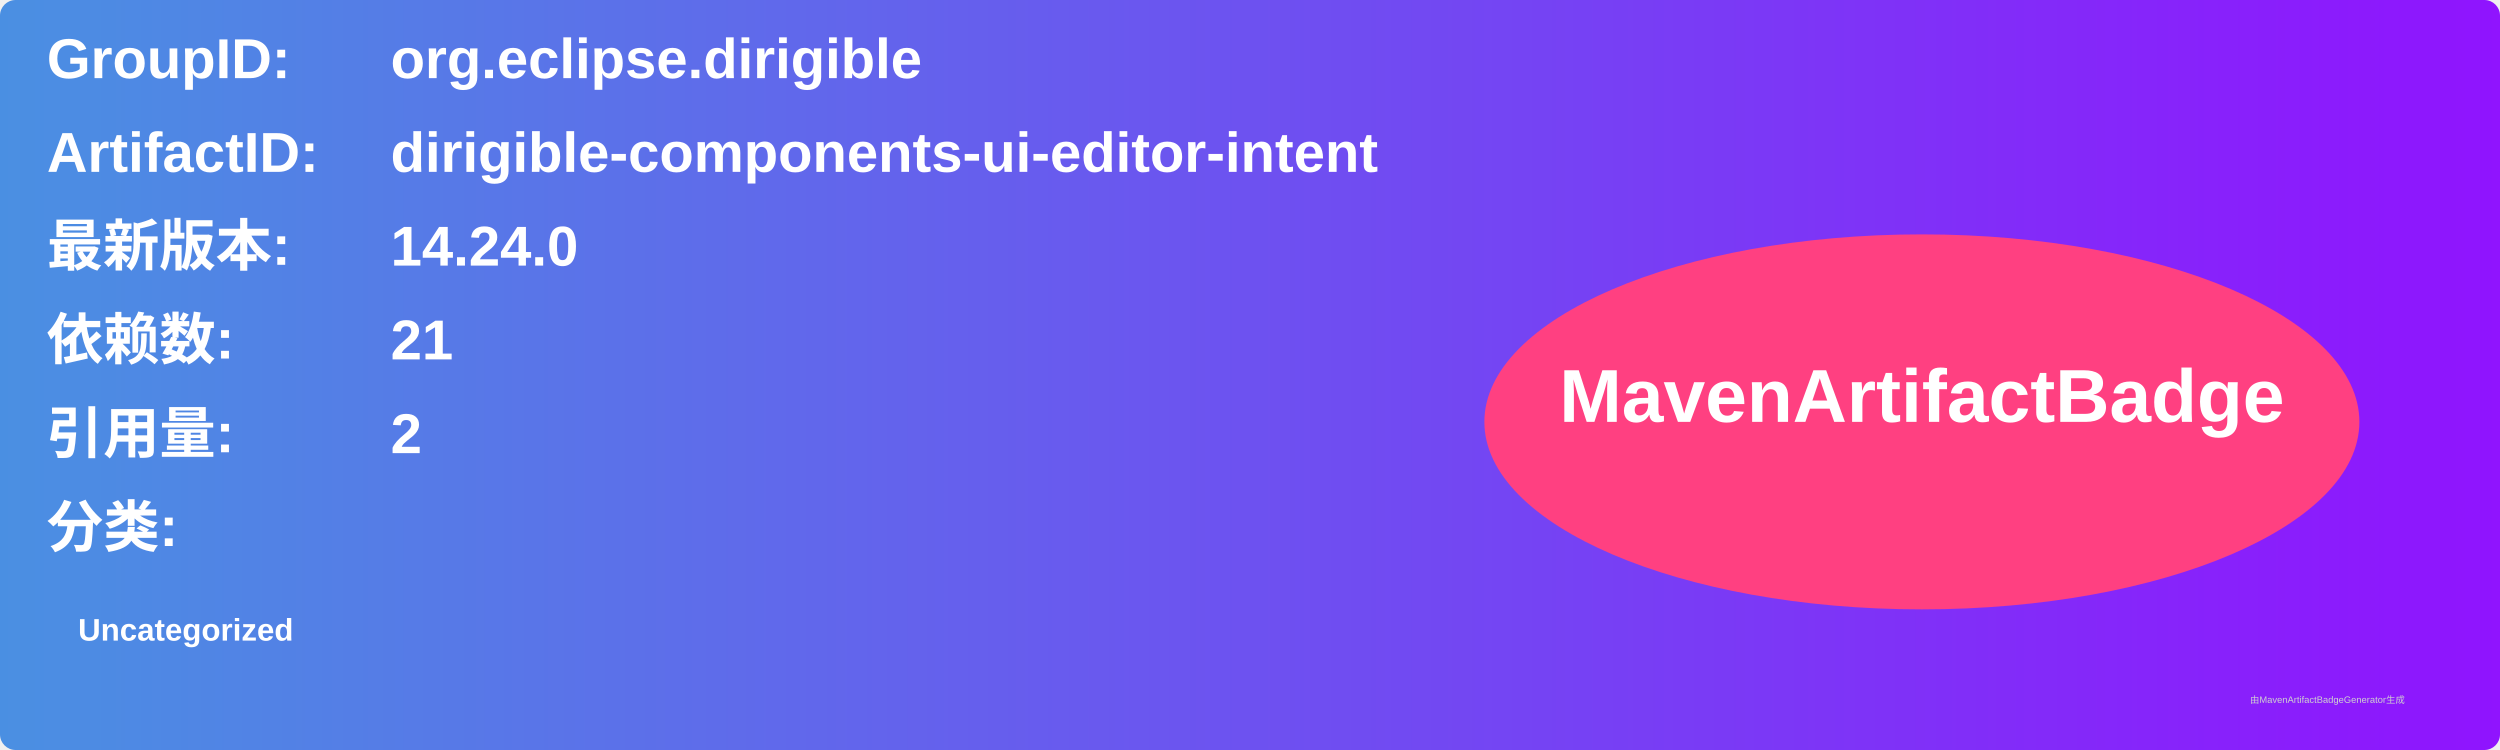
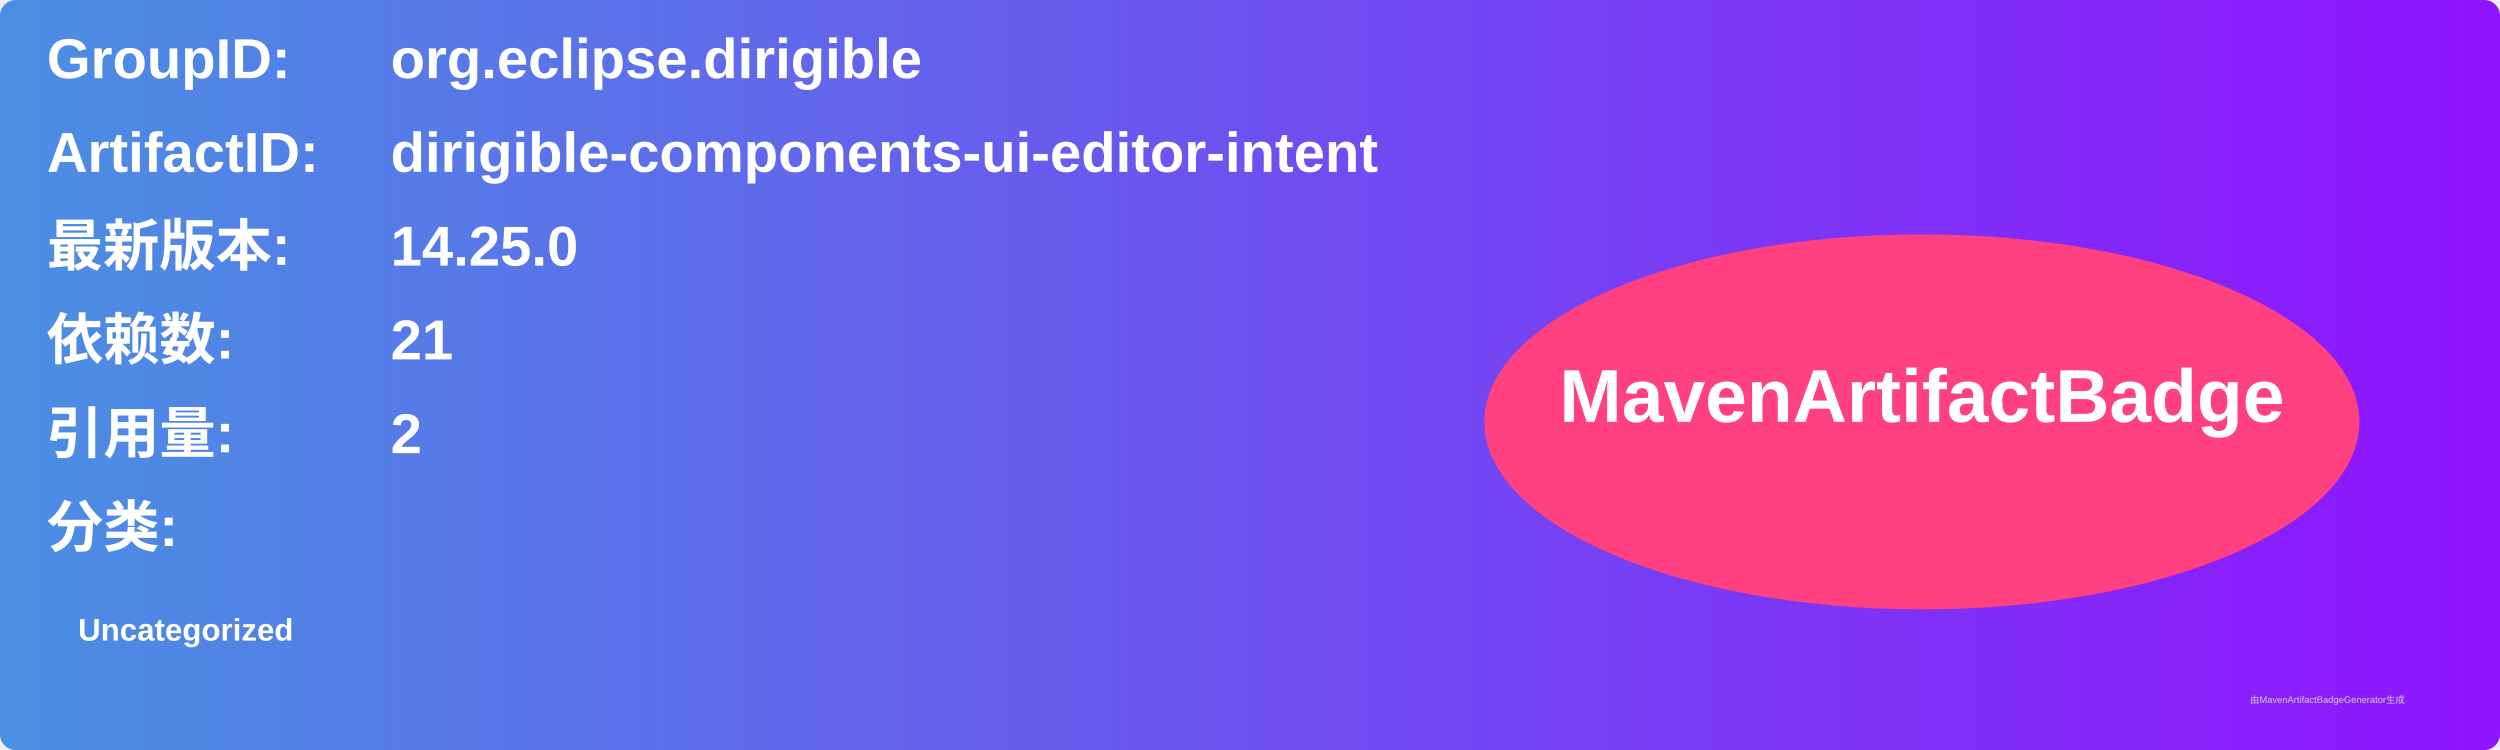
<svg xmlns="http://www.w3.org/2000/svg" width="800" height="240" viewBox="0 0 800 240">
  <linearGradient id="grad" x1="0%" y1="0%" x2="100%" y2="0%">
    <stop offset="0%" stop-color="#4a90e2" />
    <stop offset="100%" stop-color="#9013fe" />
  </linearGradient>
  <rect width="100%" height="100%" rx="5" ry="5" fill="url(#grad)" />
  <g transform="translate(15, 15)">
    <text x="0" y="10" font-family="Arial" font-size="18" fill="white" font-weight="bold" width="260">GroupID:</text>
    <text x="110" y="10" font-family="Arial" font-size="18" fill="white" font-weight="bold" width="460">org.eclipse.dirigible</text>
    <text x="0" y="40" font-family="Arial" font-size="18" fill="white" font-weight="bold" width="260">ArtifactID:</text>
    <text x="110" y="40" font-family="Arial" font-size="18" fill="white" font-weight="bold" width="460">dirigible-components-ui-editor-intent</text>
    <text x="0" y="70" font-family="Arial" font-size="18" fill="white" font-weight="bold">最新版本:</text>
    <text x="110" y="70" font-family="Arial" font-size="18" fill="white" font-weight="bold">
-       <tspan font-weight="bold">14.24.0</tspan>
+       <tspan font-weight="bold">14.25.0</tspan>
    </text>
    <text x="0" y="100" font-family="Arial" font-size="18" fill="white" font-weight="bold">依赖数: </text>
    <text x="110" y="100" font-family="Arial" font-size="18" fill="white">
      <tspan font-weight="bold">21</tspan>
    </text>
    <text x="0" y="130" font-family="Arial" font-size="18" fill="white" font-weight="bold">引用量: </text>
    <text x="110" y="130" font-family="Arial" font-size="18" fill="white">
      <tspan font-weight="bold">2</tspan>
    </text>
    <text x="0" y="160" font-family="Arial" font-size="18" fill="white" font-weight="bold">分类:</text>
    <text x="10" y="190" font-family="Arial" font-size="10" fill="white">
      <tspan font-weight="bold">Uncategorized</tspan>
    </text>
    <ellipse cx="600" cy="120" rx="140" ry="60" fill="#ff4081" />
    <text x="600" y="120" text-anchor="middle" font-family="Arial" font-size="24" fill="white" font-weight="bold">MavenArtifactBadge</text>
  </g>
  <text x="720" y="225" font-family="Arial" font-size="3" fill="#d0d0d0">由MavenArtifactBadgeGenerator生成</text>
</svg>
